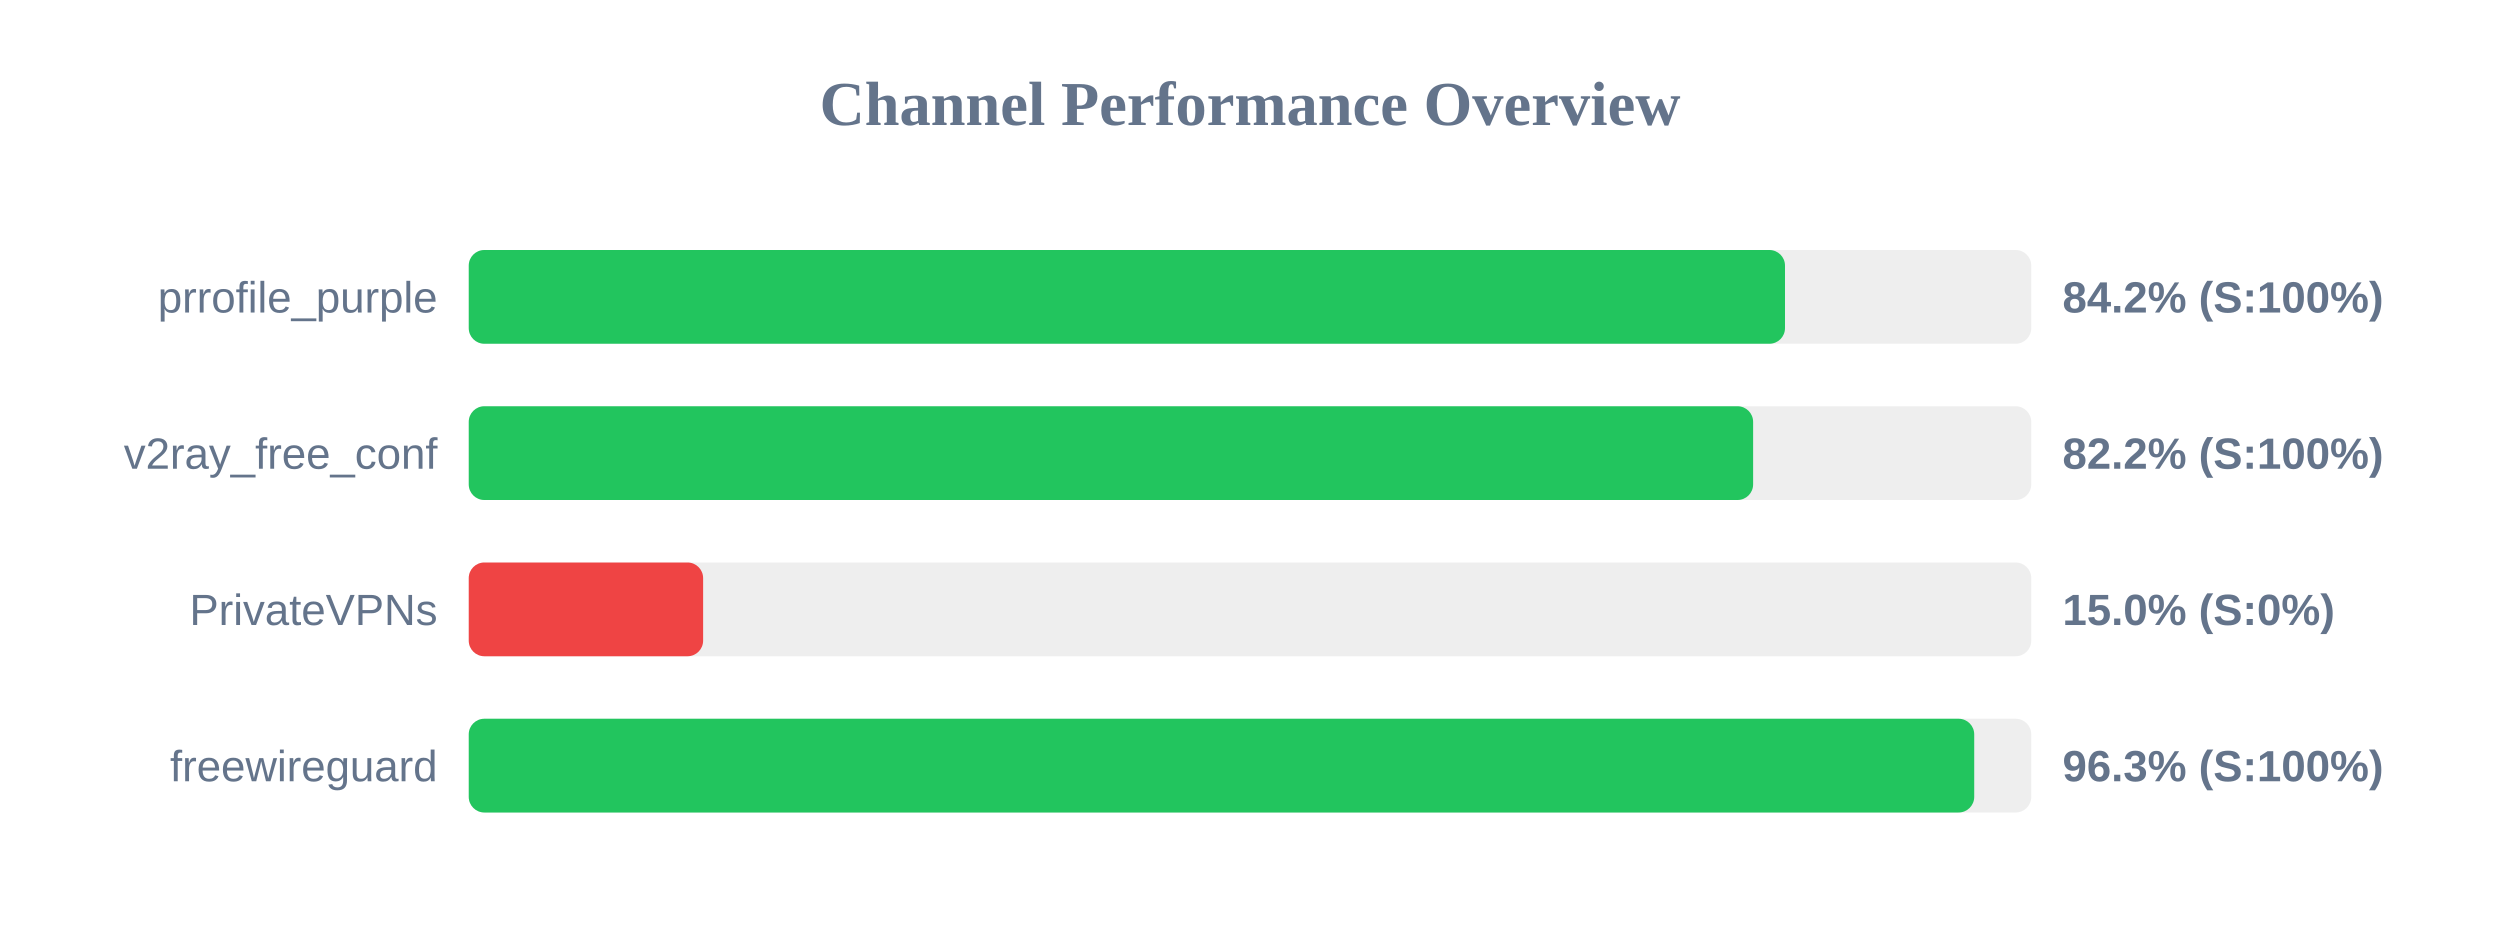
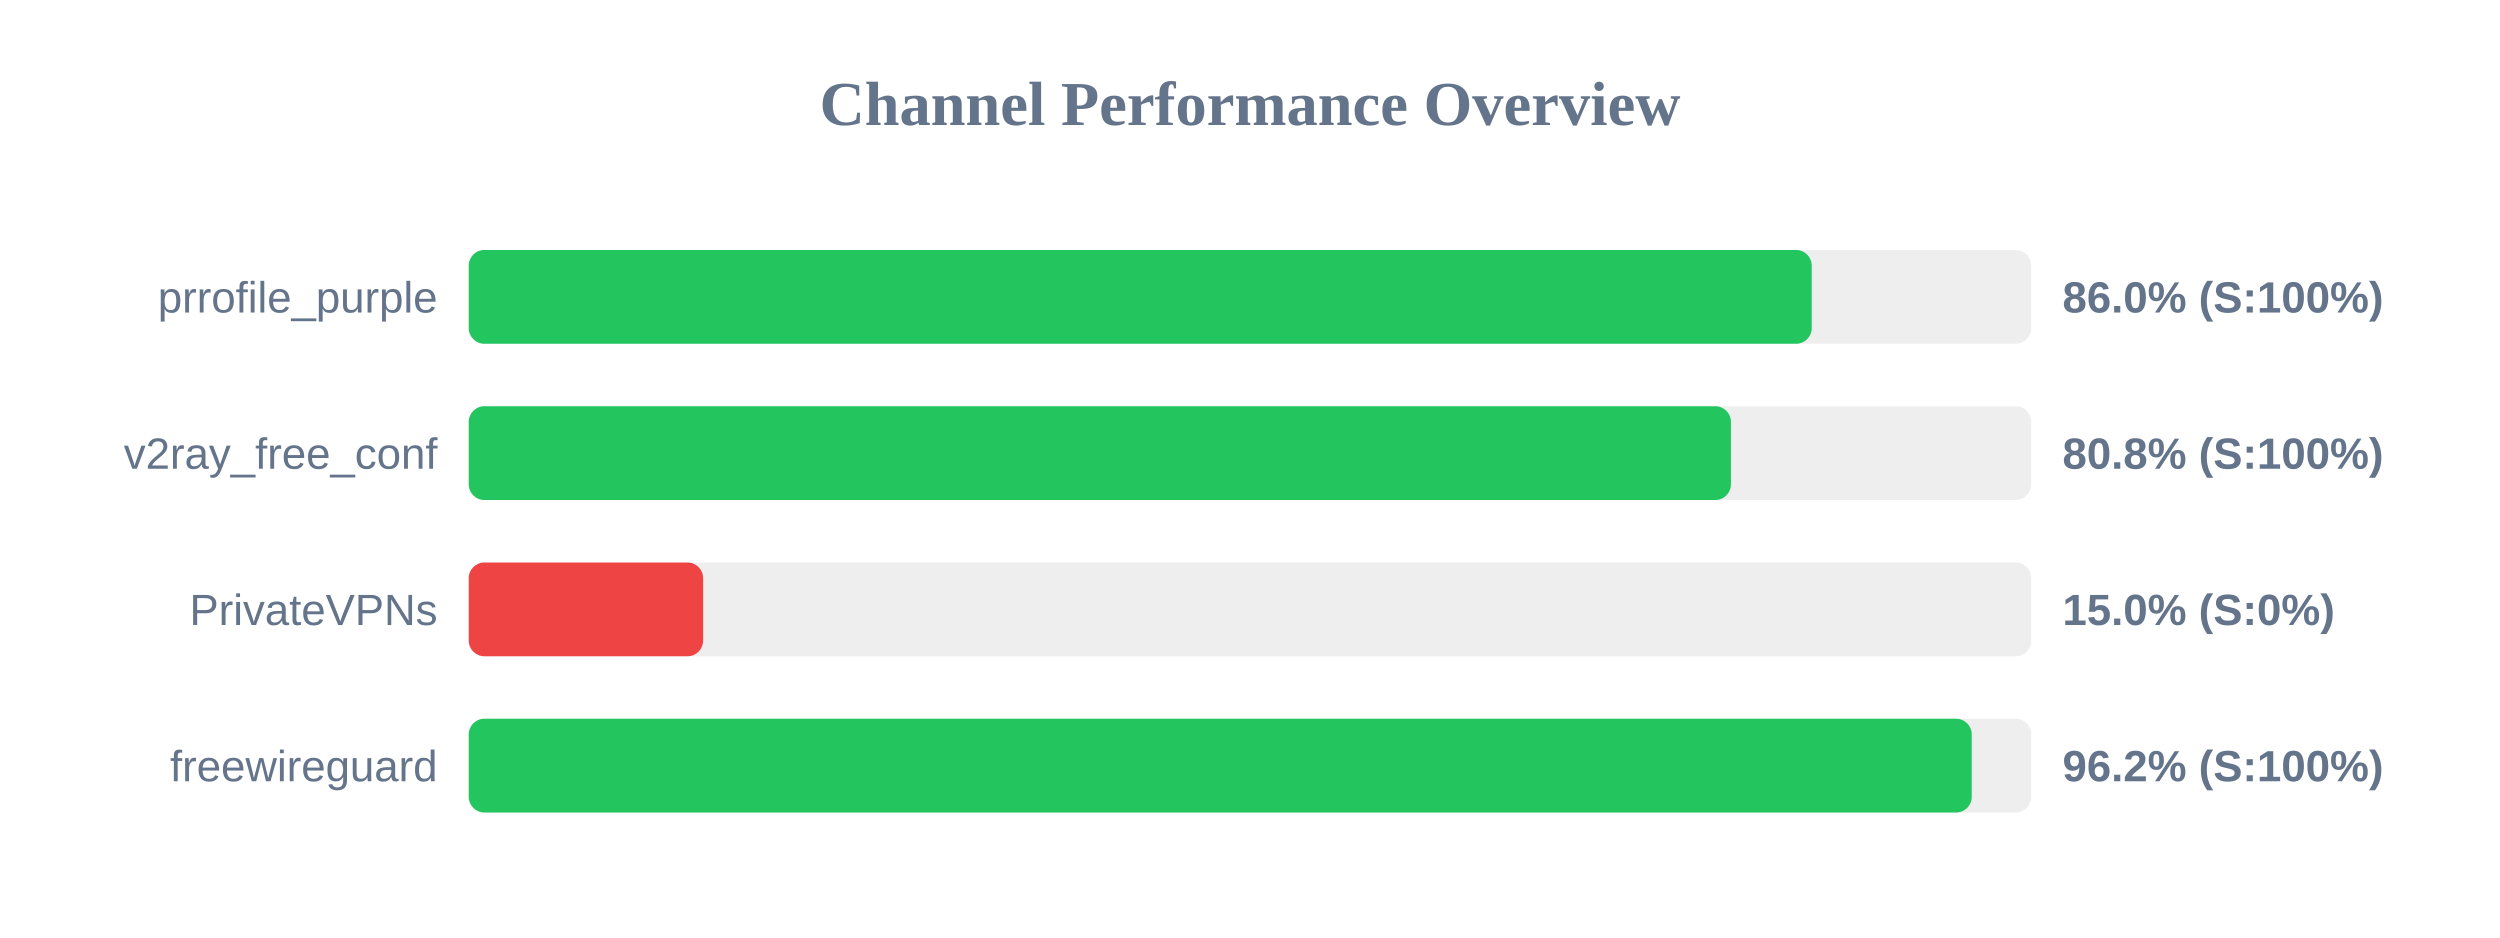
<svg xmlns="http://www.w3.org/2000/svg" width="800" height="300" version="1.1">
  <style>
        .row { font: 14px Arial; fill: #64748b; }
        .score { font: bold 14px Arial; fill: #64748b; }
    </style>
  <text x="400" y="40" text-anchor="middle" font-size="20px" font-weight="bold" fill="#64748b">Channel Performance Overview</text>
  <rect x="150" y="80" width="500" height="30" fill="#eee" rx="5" />
-   <rect x="150" y="80" width="421.2" height="30" fill="#22c55e" rx="5" />
+   <rect x="150" y="80" width="429.75" height="30" fill="#22c55e" rx="5" />
  <text x="140" y="100" text-anchor="end" class="row">prrofile_purple</text>
-   <text x="660" y="100" text-anchor="start" class="score">84.2% (S:100%)</text>
+   <text x="660" y="100" text-anchor="start" class="score">86.0% (S:100%)</text>
  <rect x="150" y="130" width="500" height="30" fill="#eee" rx="5" />
-   <rect x="150" y="130" width="411.0" height="30" fill="#22c55e" rx="5" />
+   <rect x="150" y="130" width="403.9" height="30" fill="#22c55e" rx="5" />
  <text x="140" y="150" text-anchor="end" class="row">v2ray_free_conf</text>
-   <text x="660" y="150" text-anchor="start" class="score">82.2% (S:100%)</text>
+   <text x="660" y="150" text-anchor="start" class="score">80.8% (S:100%)</text>
  <rect x="150" y="180" width="500" height="30" fill="#eee" rx="5" />
  <rect x="150" y="180" width="75.0" height="30" fill="#ef4444" rx="5" />
  <text x="140" y="200" text-anchor="end" class="row">PrivateVPNs</text>
  <text x="660" y="200" text-anchor="start" class="score">15.0% (S:0%)</text>
  <rect x="150" y="230" width="500" height="30" fill="#eee" rx="5" />
-   <rect x="150" y="230" width="481.75" height="30" fill="#22c55e" rx="5" />
+   <rect x="150" y="230" width="480.95" height="30" fill="#22c55e" rx="5" />
  <text x="140" y="250" text-anchor="end" class="row">freewireguard</text>
-   <text x="660" y="250" text-anchor="start" class="score">96.3% (S:100%)</text>
+   <text x="660" y="250" text-anchor="start" class="score">96.2% (S:100%)</text>
</svg>
